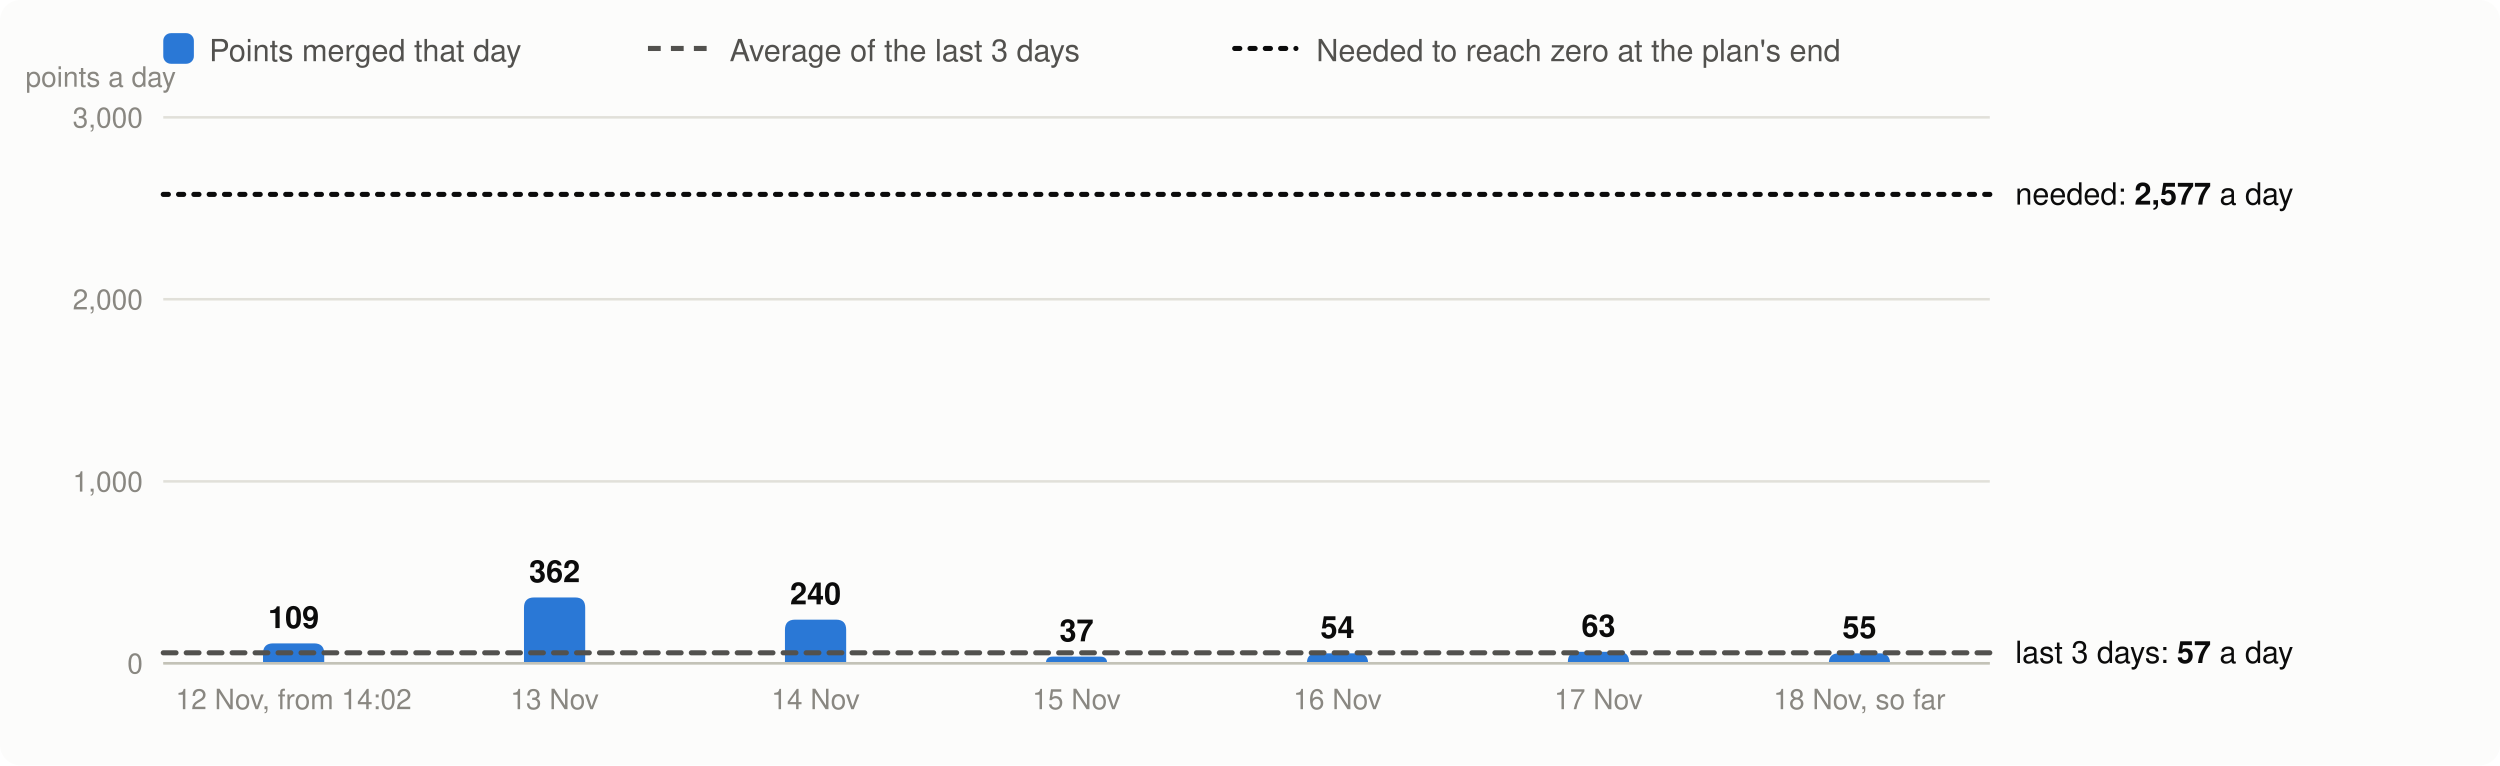
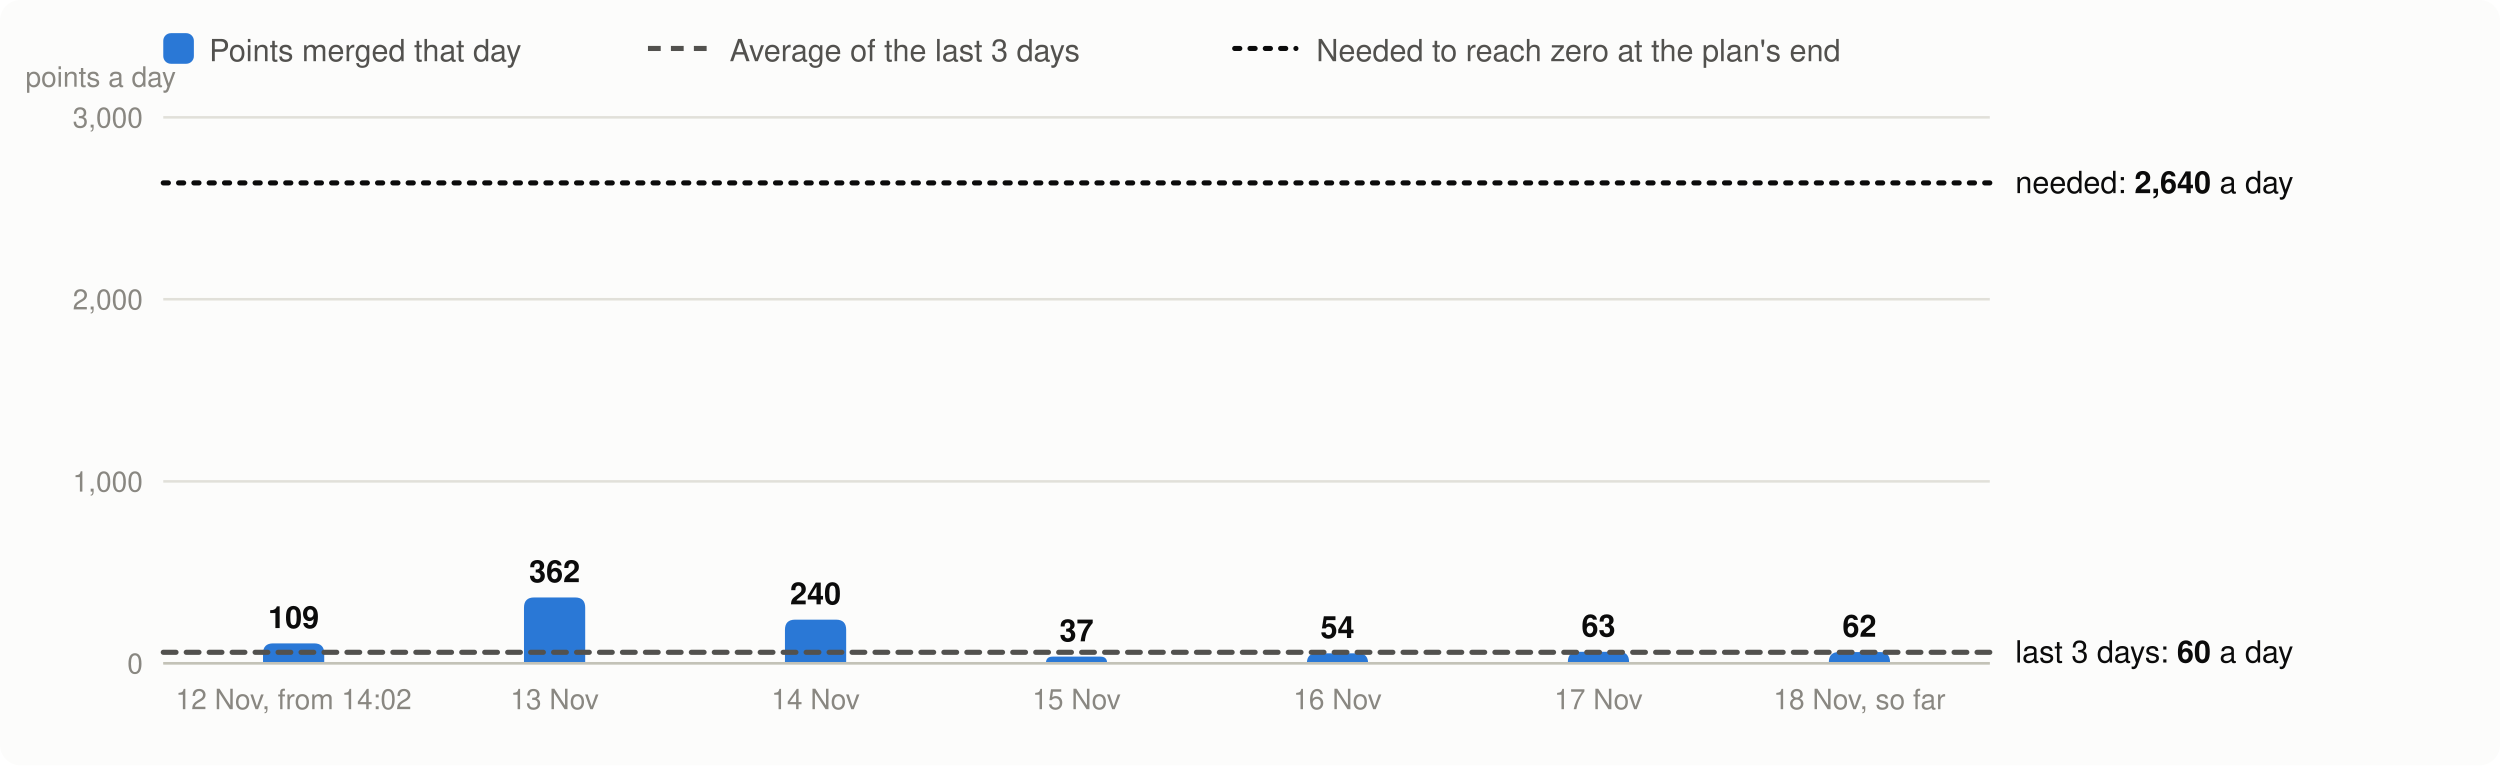
<svg xmlns="http://www.w3.org/2000/svg" viewBox="0 0 980 300" width="980" height="300" font-family="system-ui,-apple-system,Segoe UI,Helvetica,Arial,sans-serif" font-size="13" role="img" aria-label="Velocity: story points merged per day, the 3-day average and the velocity needed">
  <rect width="980" height="300" rx="8" fill="#fcfcfb" />
  <rect x="64" y="13" width="12" height="12" rx="3" fill="#2a78d6" />
  <text x="82" y="24" fill="#52514e" font-size="12">Points merged that day</text>
  <line x1="254" x2="278" y1="19" y2="19" stroke="#52514e" stroke-width="2" stroke-dasharray="5 4" />
  <text x="286" y="24" fill="#52514e" font-size="12">Average of the last 3 days</text>
  <line x1="484" x2="508" y1="19" y2="19" stroke="#0b0b0b" stroke-width="2" stroke-dasharray="2 4" stroke-linecap="round" />
  <text x="516" y="24" fill="#52514e" font-size="12">Needed to reach zero at the plan's end</text>
  <line x1="64" x2="780" y1="260.0" y2="260.0" stroke="#e1e0d9" />
  <text x="56" y="264.0" text-anchor="end" fill="#898781" font-size="11">0</text>
  <line x1="64" x2="780" y1="188.7" y2="188.7" stroke="#e1e0d9" />
  <text x="56" y="192.7" text-anchor="end" fill="#898781" font-size="11">1,000</text>
  <line x1="64" x2="780" y1="117.3" y2="117.3" stroke="#e1e0d9" />
  <text x="56" y="121.3" text-anchor="end" fill="#898781" font-size="11">2,000</text>
  <line x1="64" x2="780" y1="46.0" y2="46.0" stroke="#e1e0d9" />
  <text x="56" y="50.0" text-anchor="end" fill="#898781" font-size="11">3,000</text>
  <text x="10" y="34" fill="#898781" font-size="11">points a day</text>
  <path d="M103.1,260.0V256.2Q103.1,252.2 107.1,252.2H123.1Q127.1,252.2 127.1,256.2V260.0Z" fill="#2a78d6" />
  <text x="115.1" y="246.2" text-anchor="middle" fill="#0b0b0b" font-size="12" font-weight="600">109</text>
  <text x="115.1" y="278" text-anchor="middle" fill="#898781" font-size="11">12 Nov, from 14:02</text>
  <path d="M205.4,260.0V238.2Q205.4,234.2 209.4,234.2H225.4Q229.4,234.2 229.4,238.2V260.0Z" fill="#2a78d6" />
  <text x="217.4" y="228.2" text-anchor="middle" fill="#0b0b0b" font-size="12" font-weight="600">362</text>
  <text x="217.4" y="278" text-anchor="middle" fill="#898781" font-size="11">13 Nov</text>
  <path d="M307.7,260.0V246.9Q307.7,242.9 311.7,242.9H327.7Q331.7,242.9 331.7,246.9V260.0Z" fill="#2a78d6" />
  <text x="319.7" y="236.9" text-anchor="middle" fill="#0b0b0b" font-size="12" font-weight="600">240</text>
  <text x="319.7" y="278" text-anchor="middle" fill="#898781" font-size="11">14 Nov</text>
  <path d="M410.0,260.0V260.0Q410.0,257.4 412.6,257.4H431.4Q434.0,257.4 434.0,260.0V260.0Z" fill="#2a78d6" />
  <text x="422.0" y="251.4" text-anchor="middle" fill="#0b0b0b" font-size="12" font-weight="600">37</text>
  <text x="422.0" y="278" text-anchor="middle" fill="#898781" font-size="11">15 Nov</text>
  <path d="M512.3,260.0V260.0Q512.3,256.1 516.1,256.1H532.4Q536.3,256.1 536.3,260.0V260.0Z" fill="#2a78d6" />
  <text x="524.3" y="250.1" text-anchor="middle" fill="#0b0b0b" font-size="12" font-weight="600">54</text>
  <text x="524.3" y="278" text-anchor="middle" fill="#898781" font-size="11">16 Nov</text>
  <path d="M614.6,260.0V259.5Q614.6,255.5 618.6,255.5H634.6Q638.6,255.5 638.6,259.5V260.0Z" fill="#2a78d6" />
  <text x="626.6" y="249.5" text-anchor="middle" fill="#0b0b0b" font-size="12" font-weight="600">63</text>
  <text x="626.6" y="278" text-anchor="middle" fill="#898781" font-size="11">17 Nov</text>
-   <path d="M716.9,260.0V260.0Q716.9,256.1 720.8,256.1H736.9Q740.9,256.1 740.9,260.0V260.0Z" fill="#2a78d6" />
-   <text x="728.9" y="250.1" text-anchor="middle" fill="#0b0b0b" font-size="12" font-weight="600">55</text>
+   <path d="M716.9,260.0V259.6Q716.9,255.6 720.9,255.6H736.9Q740.9,255.6 740.9,259.6V260.0Z" fill="#2a78d6" />
+   <text x="728.9" y="249.6" text-anchor="middle" fill="#0b0b0b" font-size="12" font-weight="600">62</text>
  <text x="728.9" y="278" text-anchor="middle" fill="#898781" font-size="11">18 Nov, so far</text>
  <line x1="64" x2="780" y1="260.0" y2="260.0" stroke="#c3c2b7" />
-   <line x1="64" x2="780" y1="255.9" y2="255.9" stroke="#52514e" stroke-width="2" stroke-dasharray="5 4" stroke-linecap="round" />
-   <text x="790" y="259.9" fill="#0b0b0b" font-size="12">last 3 days: <tspan font-weight="600">57</tspan> a day</text>
-   <line x1="64" x2="780" y1="76.2" y2="76.2" stroke="#0b0b0b" stroke-width="2" stroke-dasharray="2 4" stroke-linecap="round" />
-   <text x="790" y="80.2" fill="#0b0b0b" font-size="12">needed: <tspan font-weight="600">2,577</tspan> a day</text>
+   <line x1="64" x2="780" y1="255.7" y2="255.7" stroke="#52514e" stroke-width="2" stroke-dasharray="5 4" stroke-linecap="round" />
+   <text x="790" y="259.7" fill="#0b0b0b" font-size="12">last 3 days: <tspan font-weight="600">60</tspan> a day</text>
+   <line x1="64" x2="780" y1="71.7" y2="71.7" stroke="#0b0b0b" stroke-width="2" stroke-dasharray="2 4" stroke-linecap="round" />
+   <text x="790" y="75.7" fill="#0b0b0b" font-size="12">needed: <tspan font-weight="600">2,640</tspan> a day</text>
</svg>
